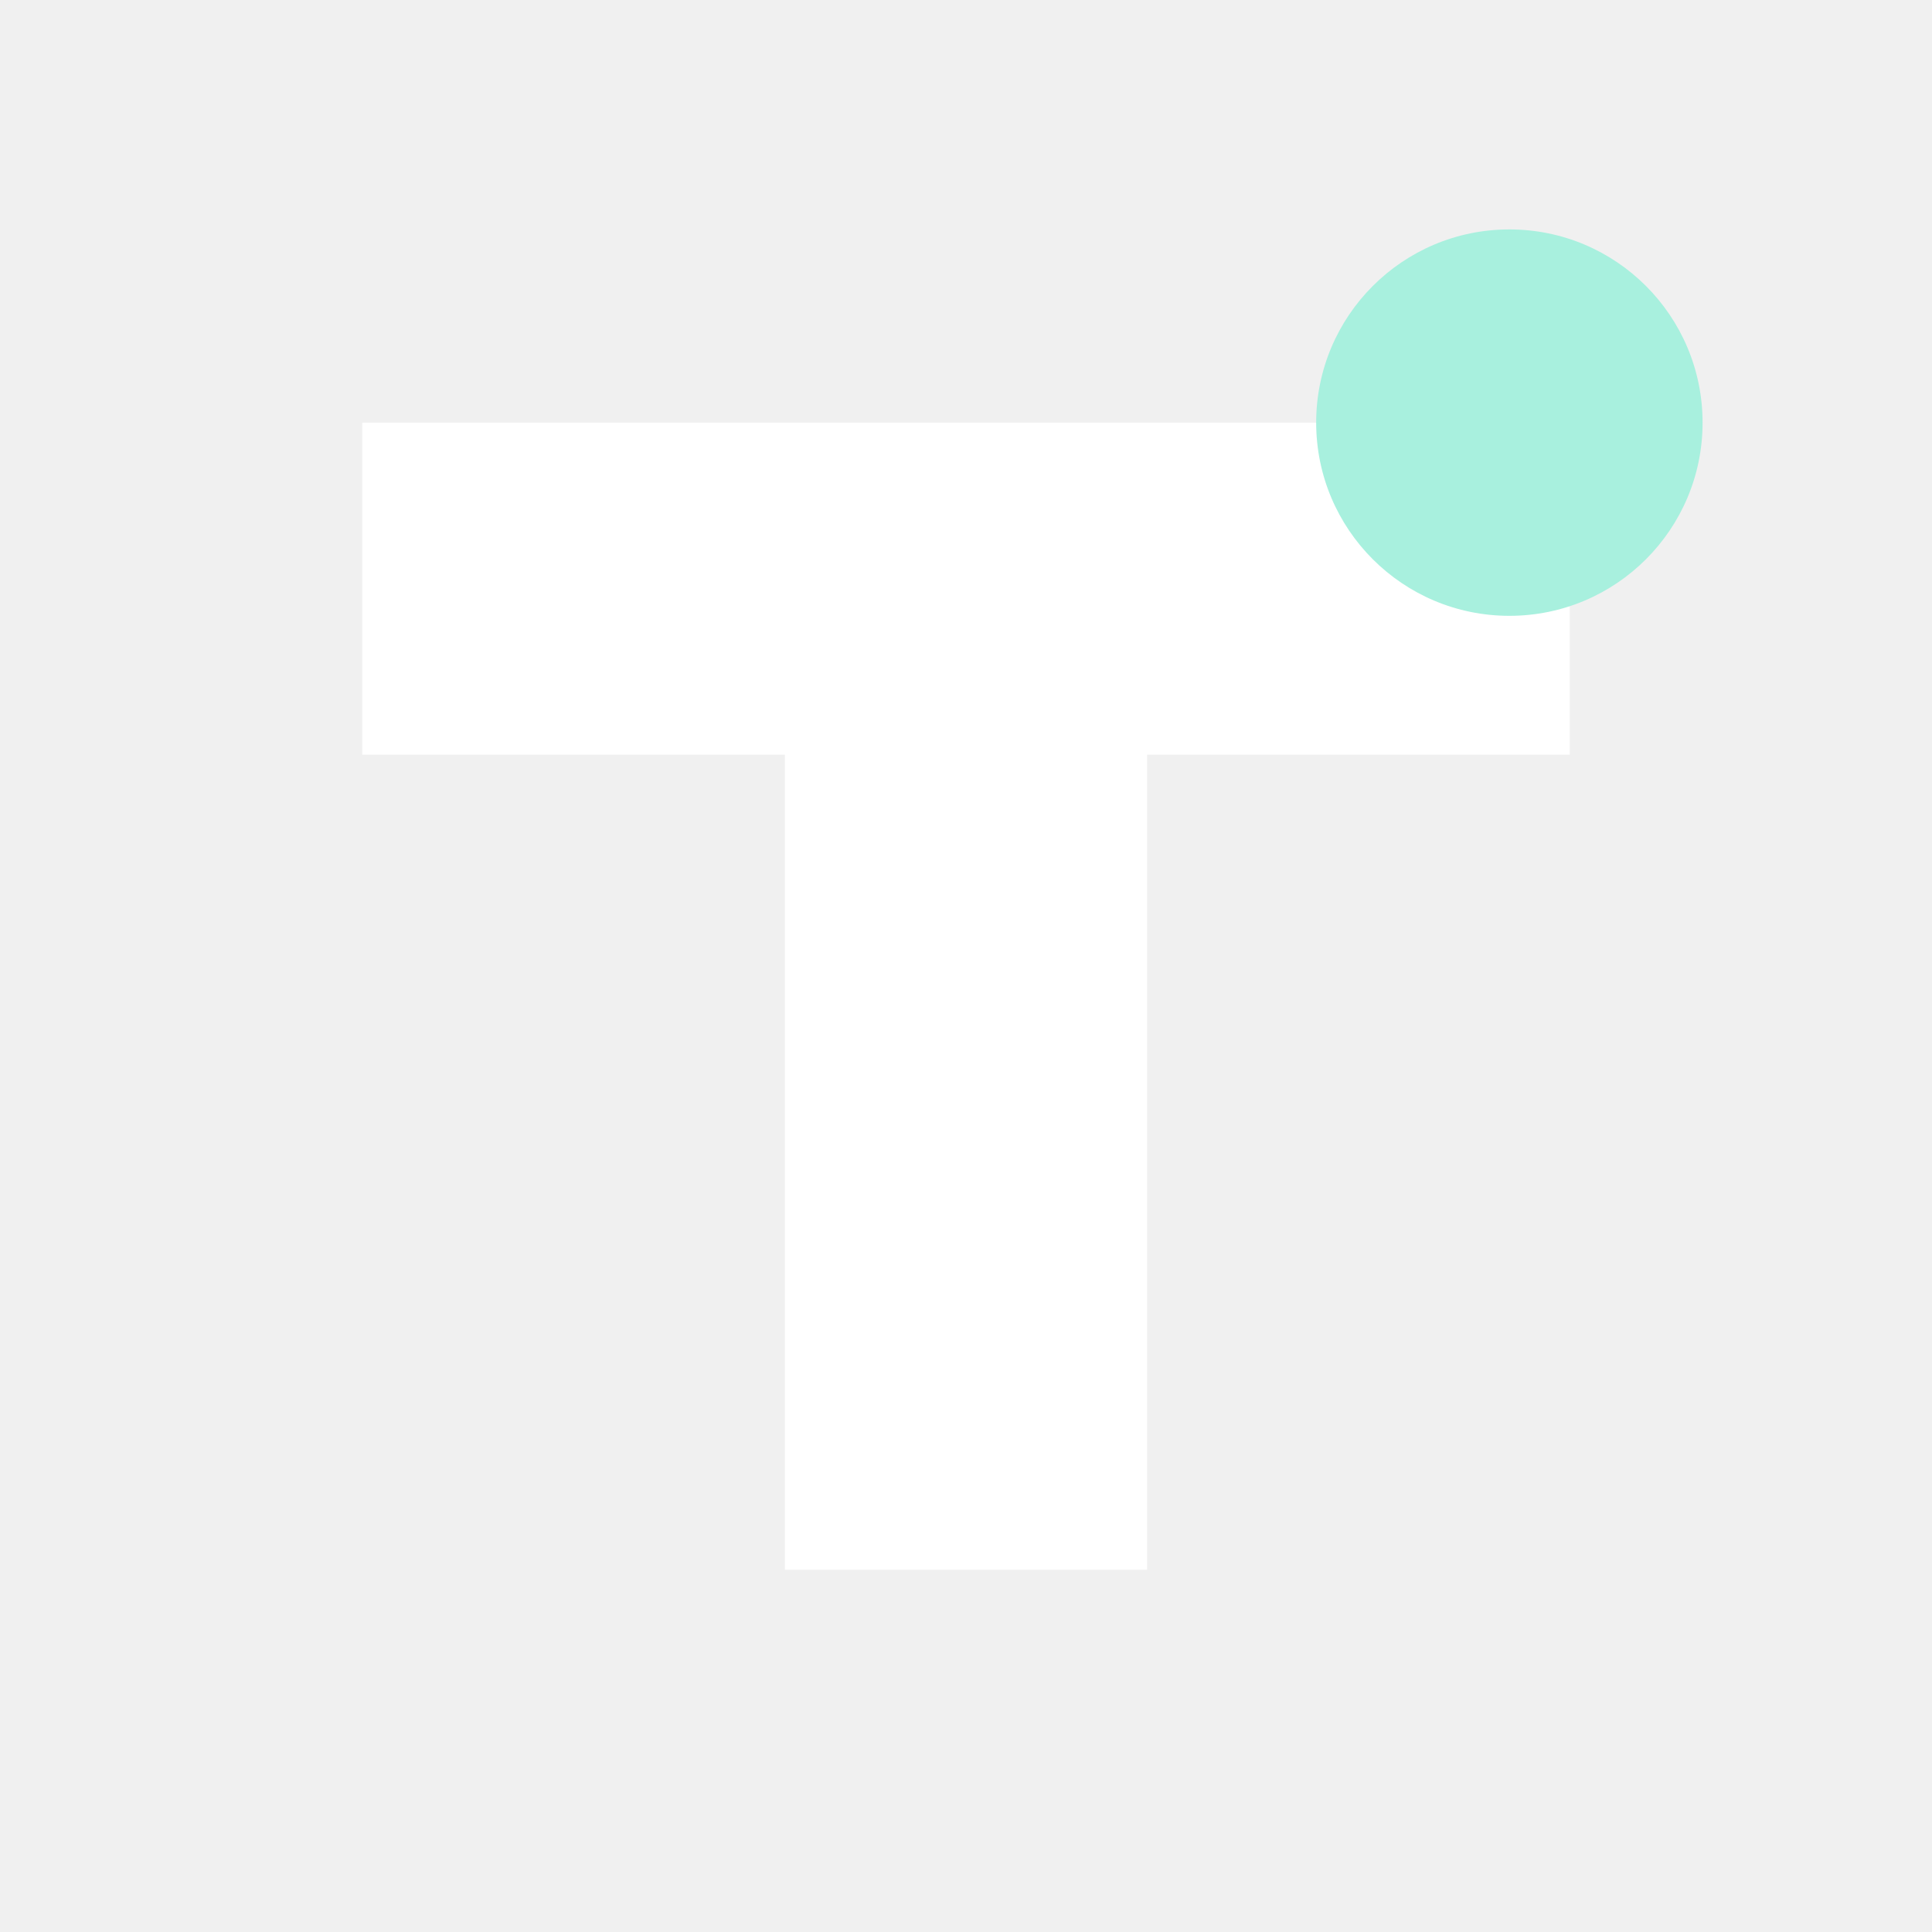
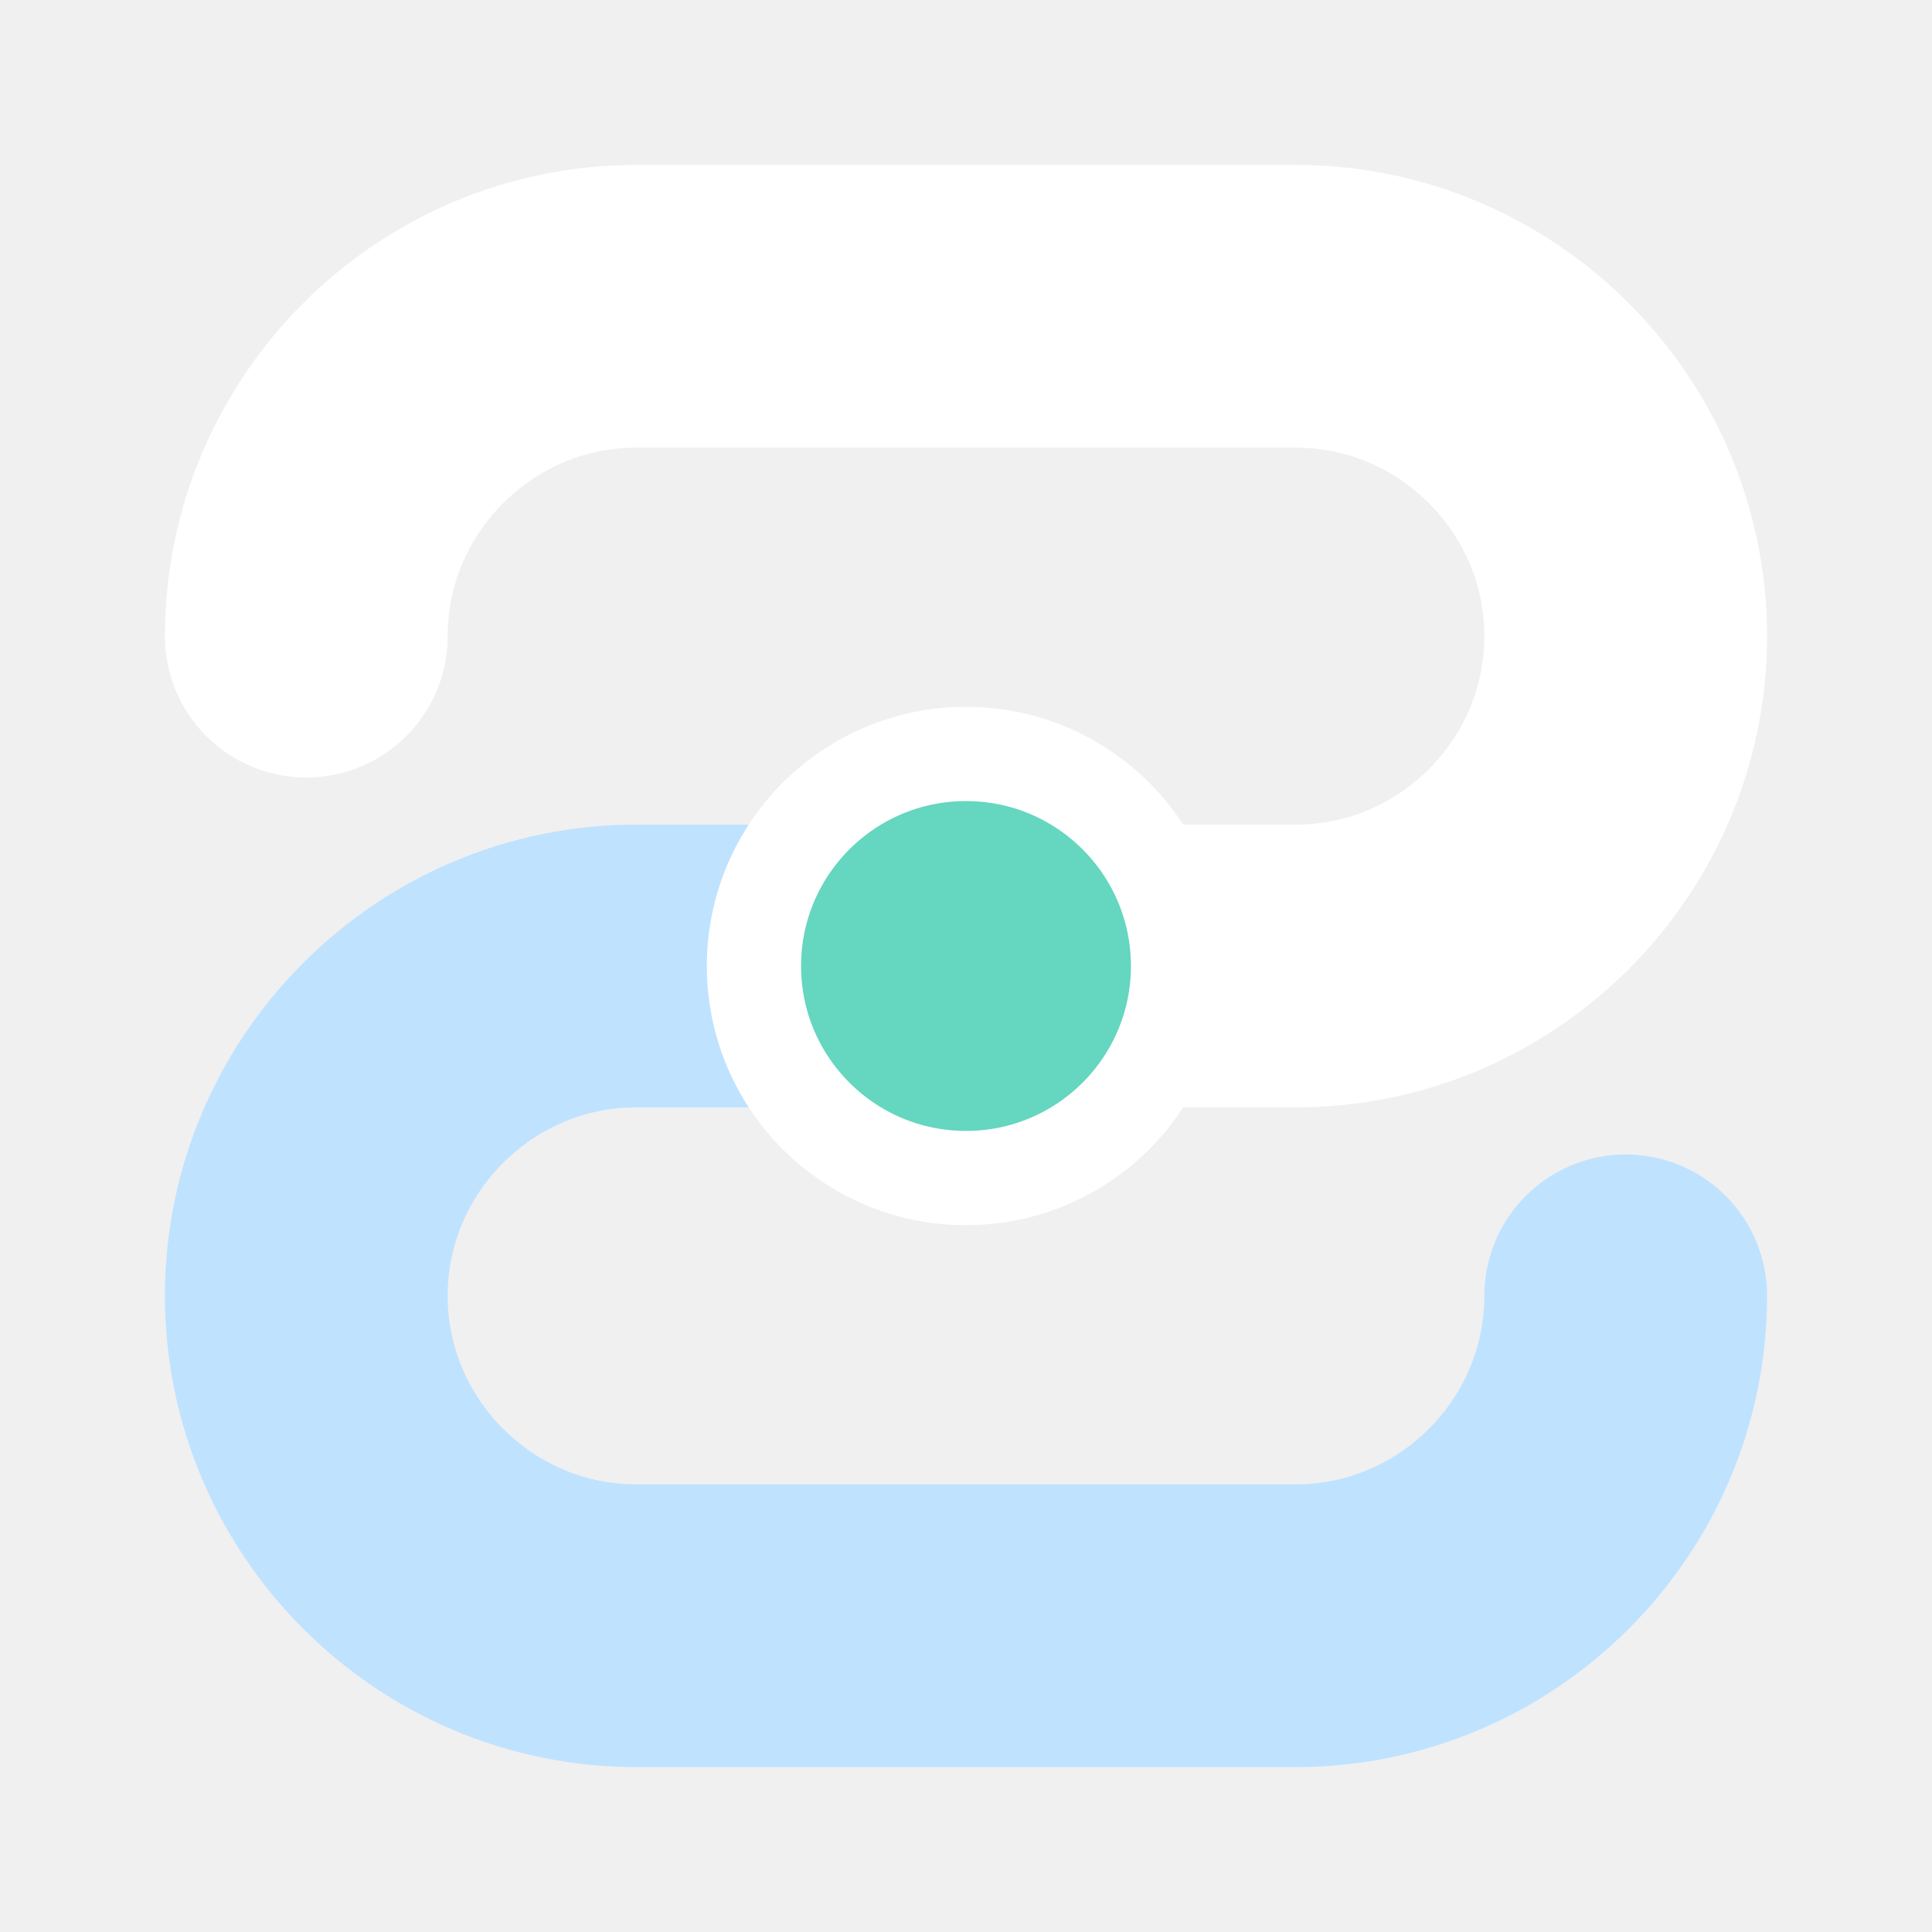
- <svg xmlns="http://www.w3.org/2000/svg" viewBox="0 0 32 32">
-   <path d="M6 7h20v5.5h-7V26h-6V12.5H6V7Z" fill="#FFFFFF" />
-   <circle cx="25" cy="7" r="3.2" fill="#A8F0DE" />
+ <svg xmlns="http://www.w3.org/2000/svg" viewBox="0 0 82 82">
+   <g id="transaction-rail" fill="none">
+     <path d="M13 27c0-7.7 6.3-14 14-14h28c7.7 0 14 6.3 14 14s-6.3 14-14 14H41" stroke="#FFFFFF" stroke-width="12" stroke-linecap="round" />
+     <path d="M69 55c0 7.7-6.3 14-14 14H27c-7.7 0-14-6.3-14-14s6.3-14 14-14h14" stroke="#BFE2FF" stroke-width="12" stroke-linecap="round" />
+     <circle cx="41" cy="41" r="9" fill="#65D6BF" stroke="#FFFFFF" stroke-width="4" />
+   </g>
</svg>
